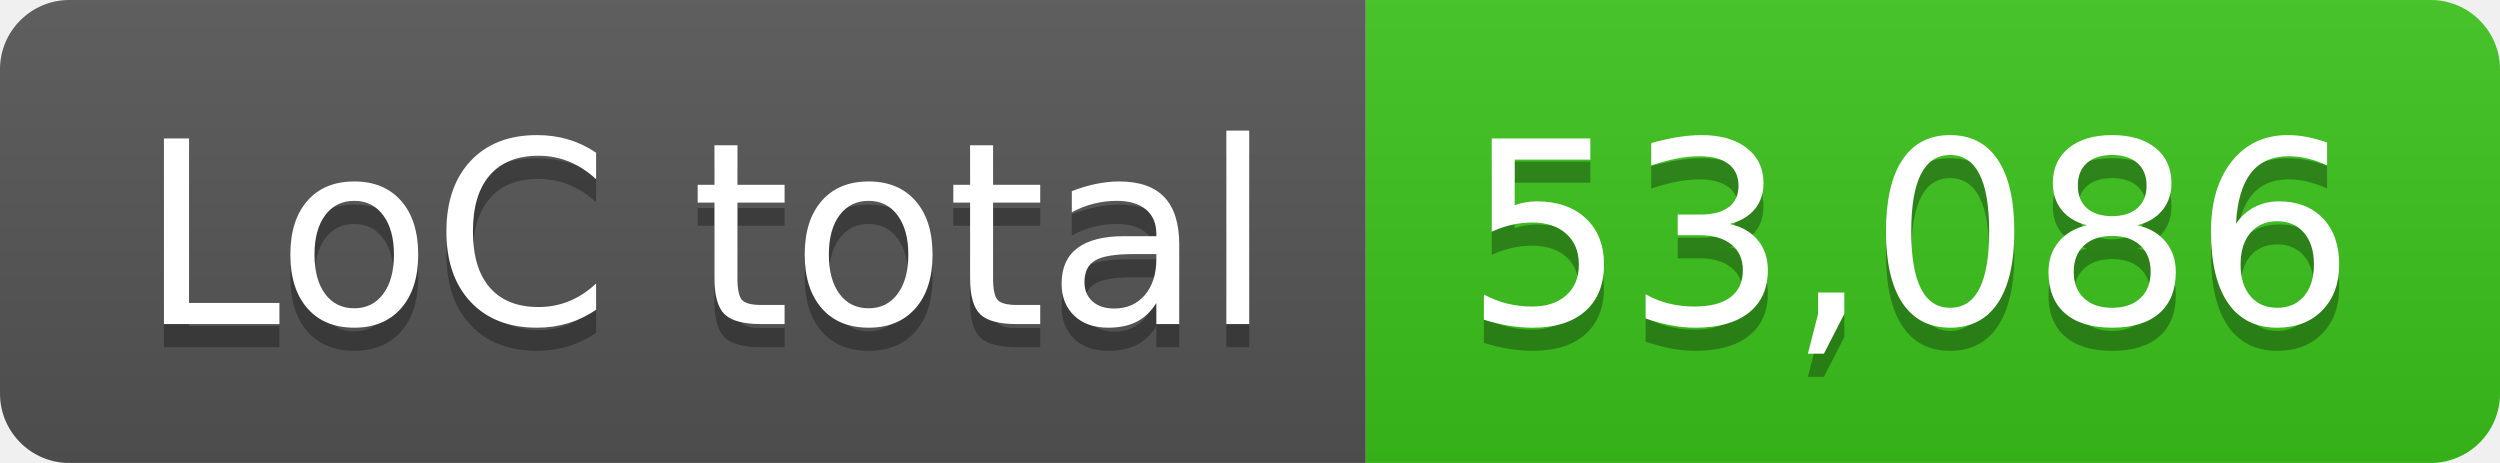
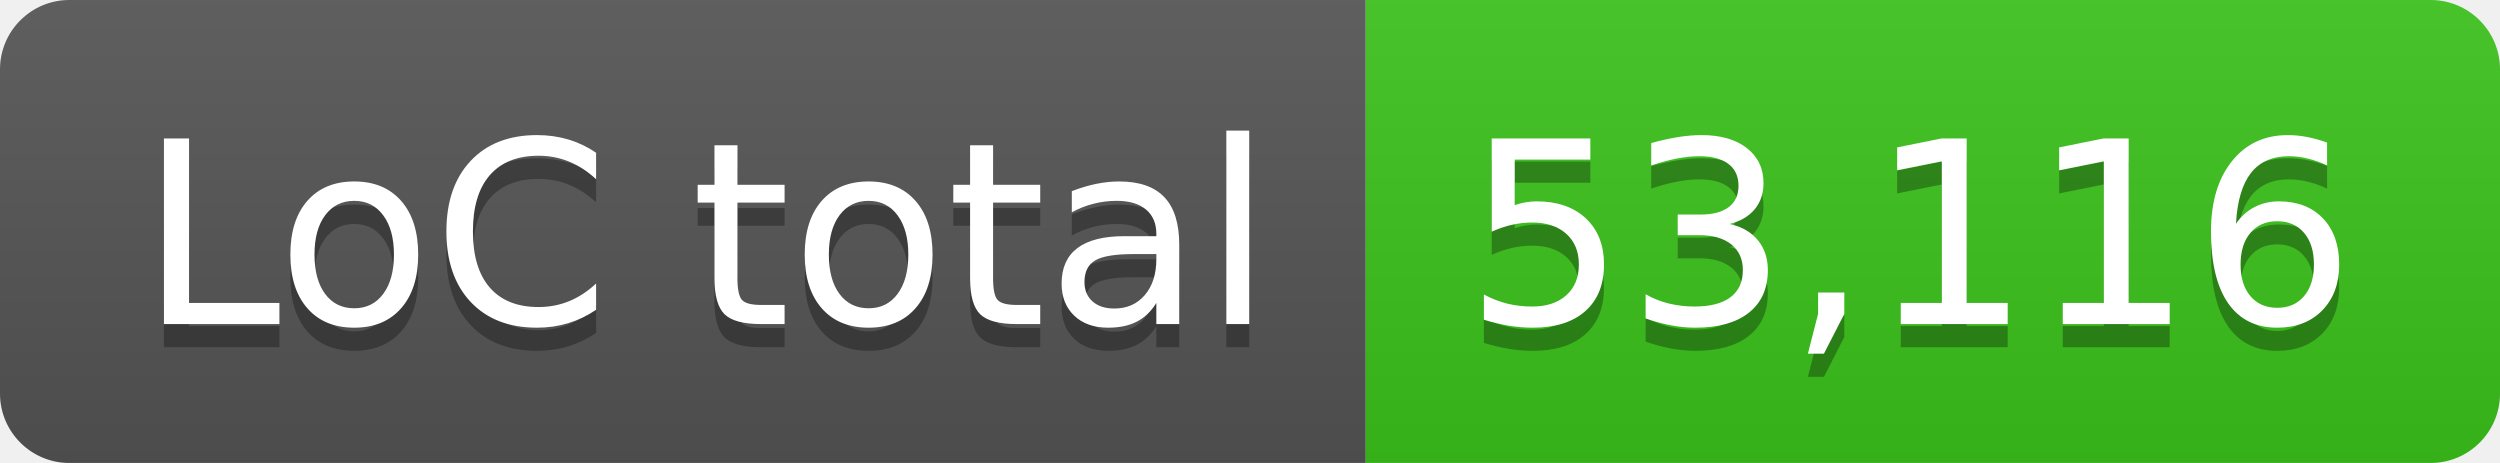
- <svg xmlns="http://www.w3.org/2000/svg" width="108" height="20" role="img" aria-label="LoC total: 53,086">
+ <svg xmlns="http://www.w3.org/2000/svg" width="108" height="20" role="img" aria-label="LoC total: 53,116">
  <linearGradient id="s" x2="0" y2="100%">
    <stop offset="0" stop-color="#bbb" stop-opacity=".1" />
    <stop offset="1" stop-opacity=".1" />
  </linearGradient>
  <clipPath id="r">
    <rect width="108" height="20" rx="3" fill="#fff" />
  </clipPath>
  <g clip-path="url(#r)">
    <rect width="59" height="20" fill="#555" />
    <rect x="59" width="49" height="20" fill="#3bc41c" />
    <rect width="108" height="20" fill="url(#s)" />
  </g>
  <g fill="#fff" text-anchor="middle" font-family="Verdana,Geneva,DejaVu Sans,sans-serif" text-rendering="geometricPrecision" font-size="110">
    <text aria-hidden="true" x="305" y="150" fill="#010101" fill-opacity=".3" transform="scale(.1)" textLength="490">LoC total</text>
    <text x="305" y="140" transform="scale(.1)" fill="#fff" textLength="490">LoC total</text>
-     <text aria-hidden="true" x="825" y="150" fill="#010101" fill-opacity=".3" transform="scale(.1)" textLength="390">53,086</text>
-     <text x="825" y="140" transform="scale(.1)" fill="#fff" textLength="390">53,086</text>
+     <text aria-hidden="true" x="825" y="150" fill="#010101" fill-opacity=".3" transform="scale(.1)" textLength="390">53,116</text>
+     <text x="825" y="140" transform="scale(.1)" fill="#fff" textLength="390">53,116</text>
  </g>
</svg>
